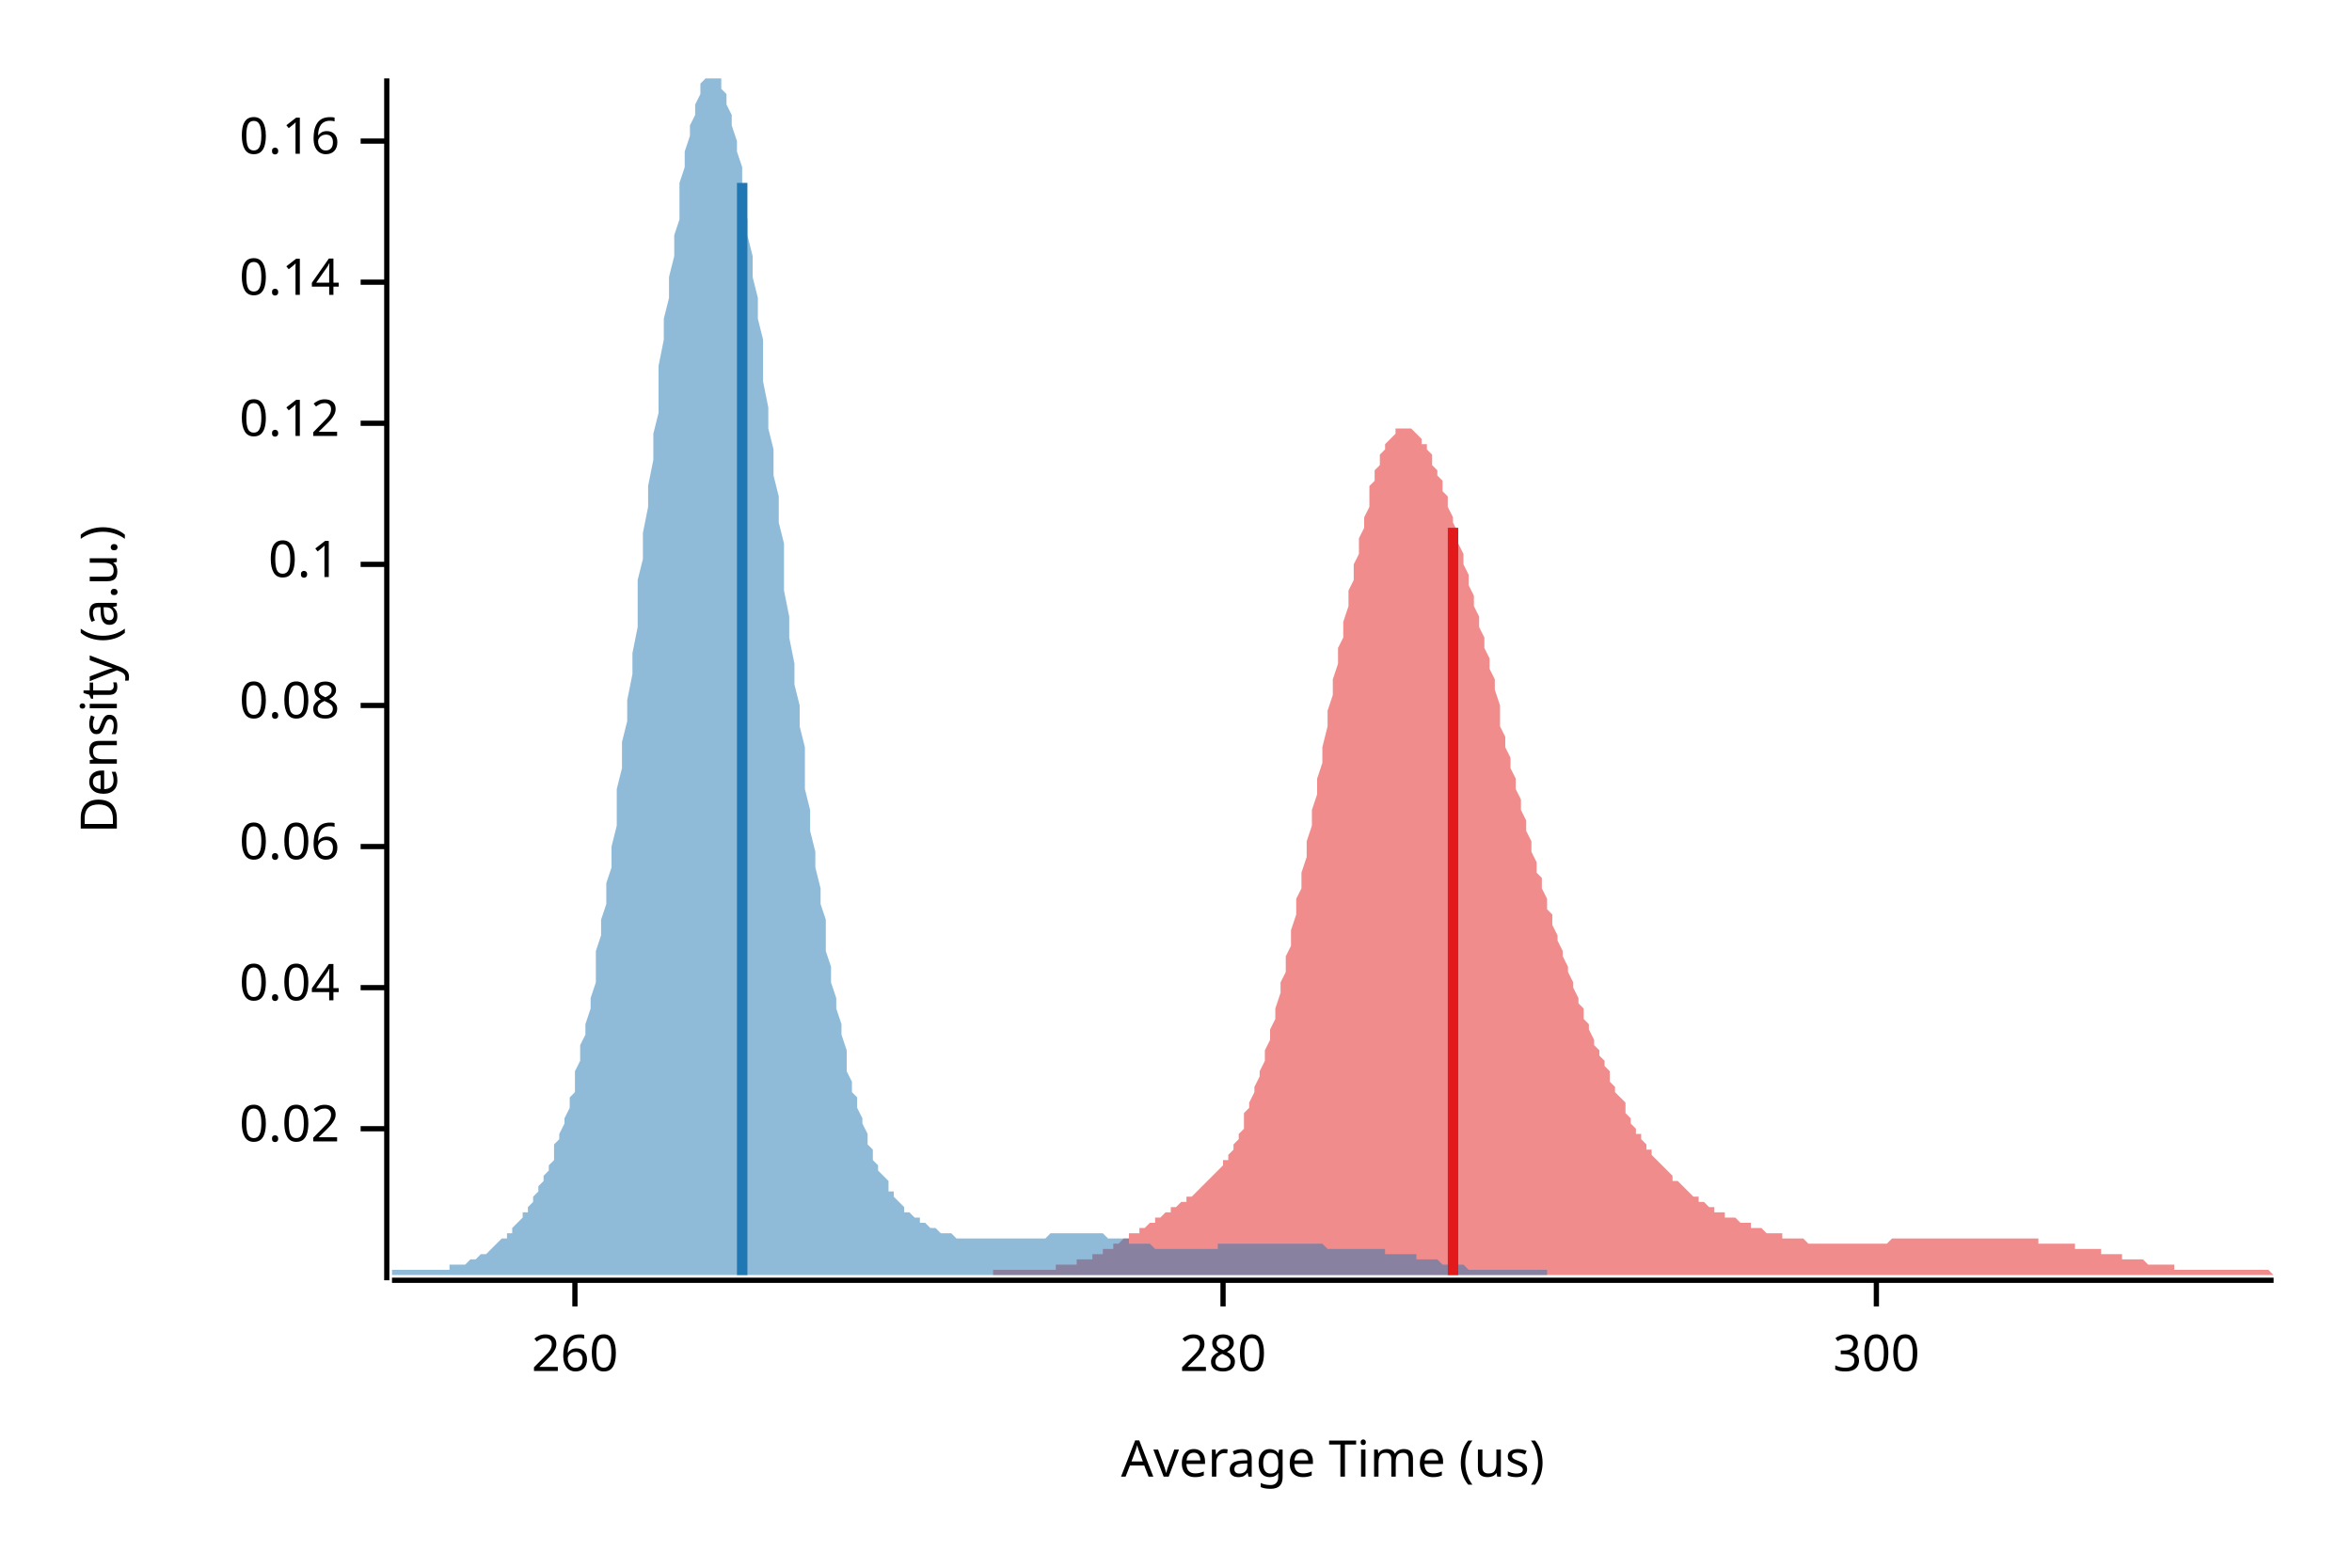
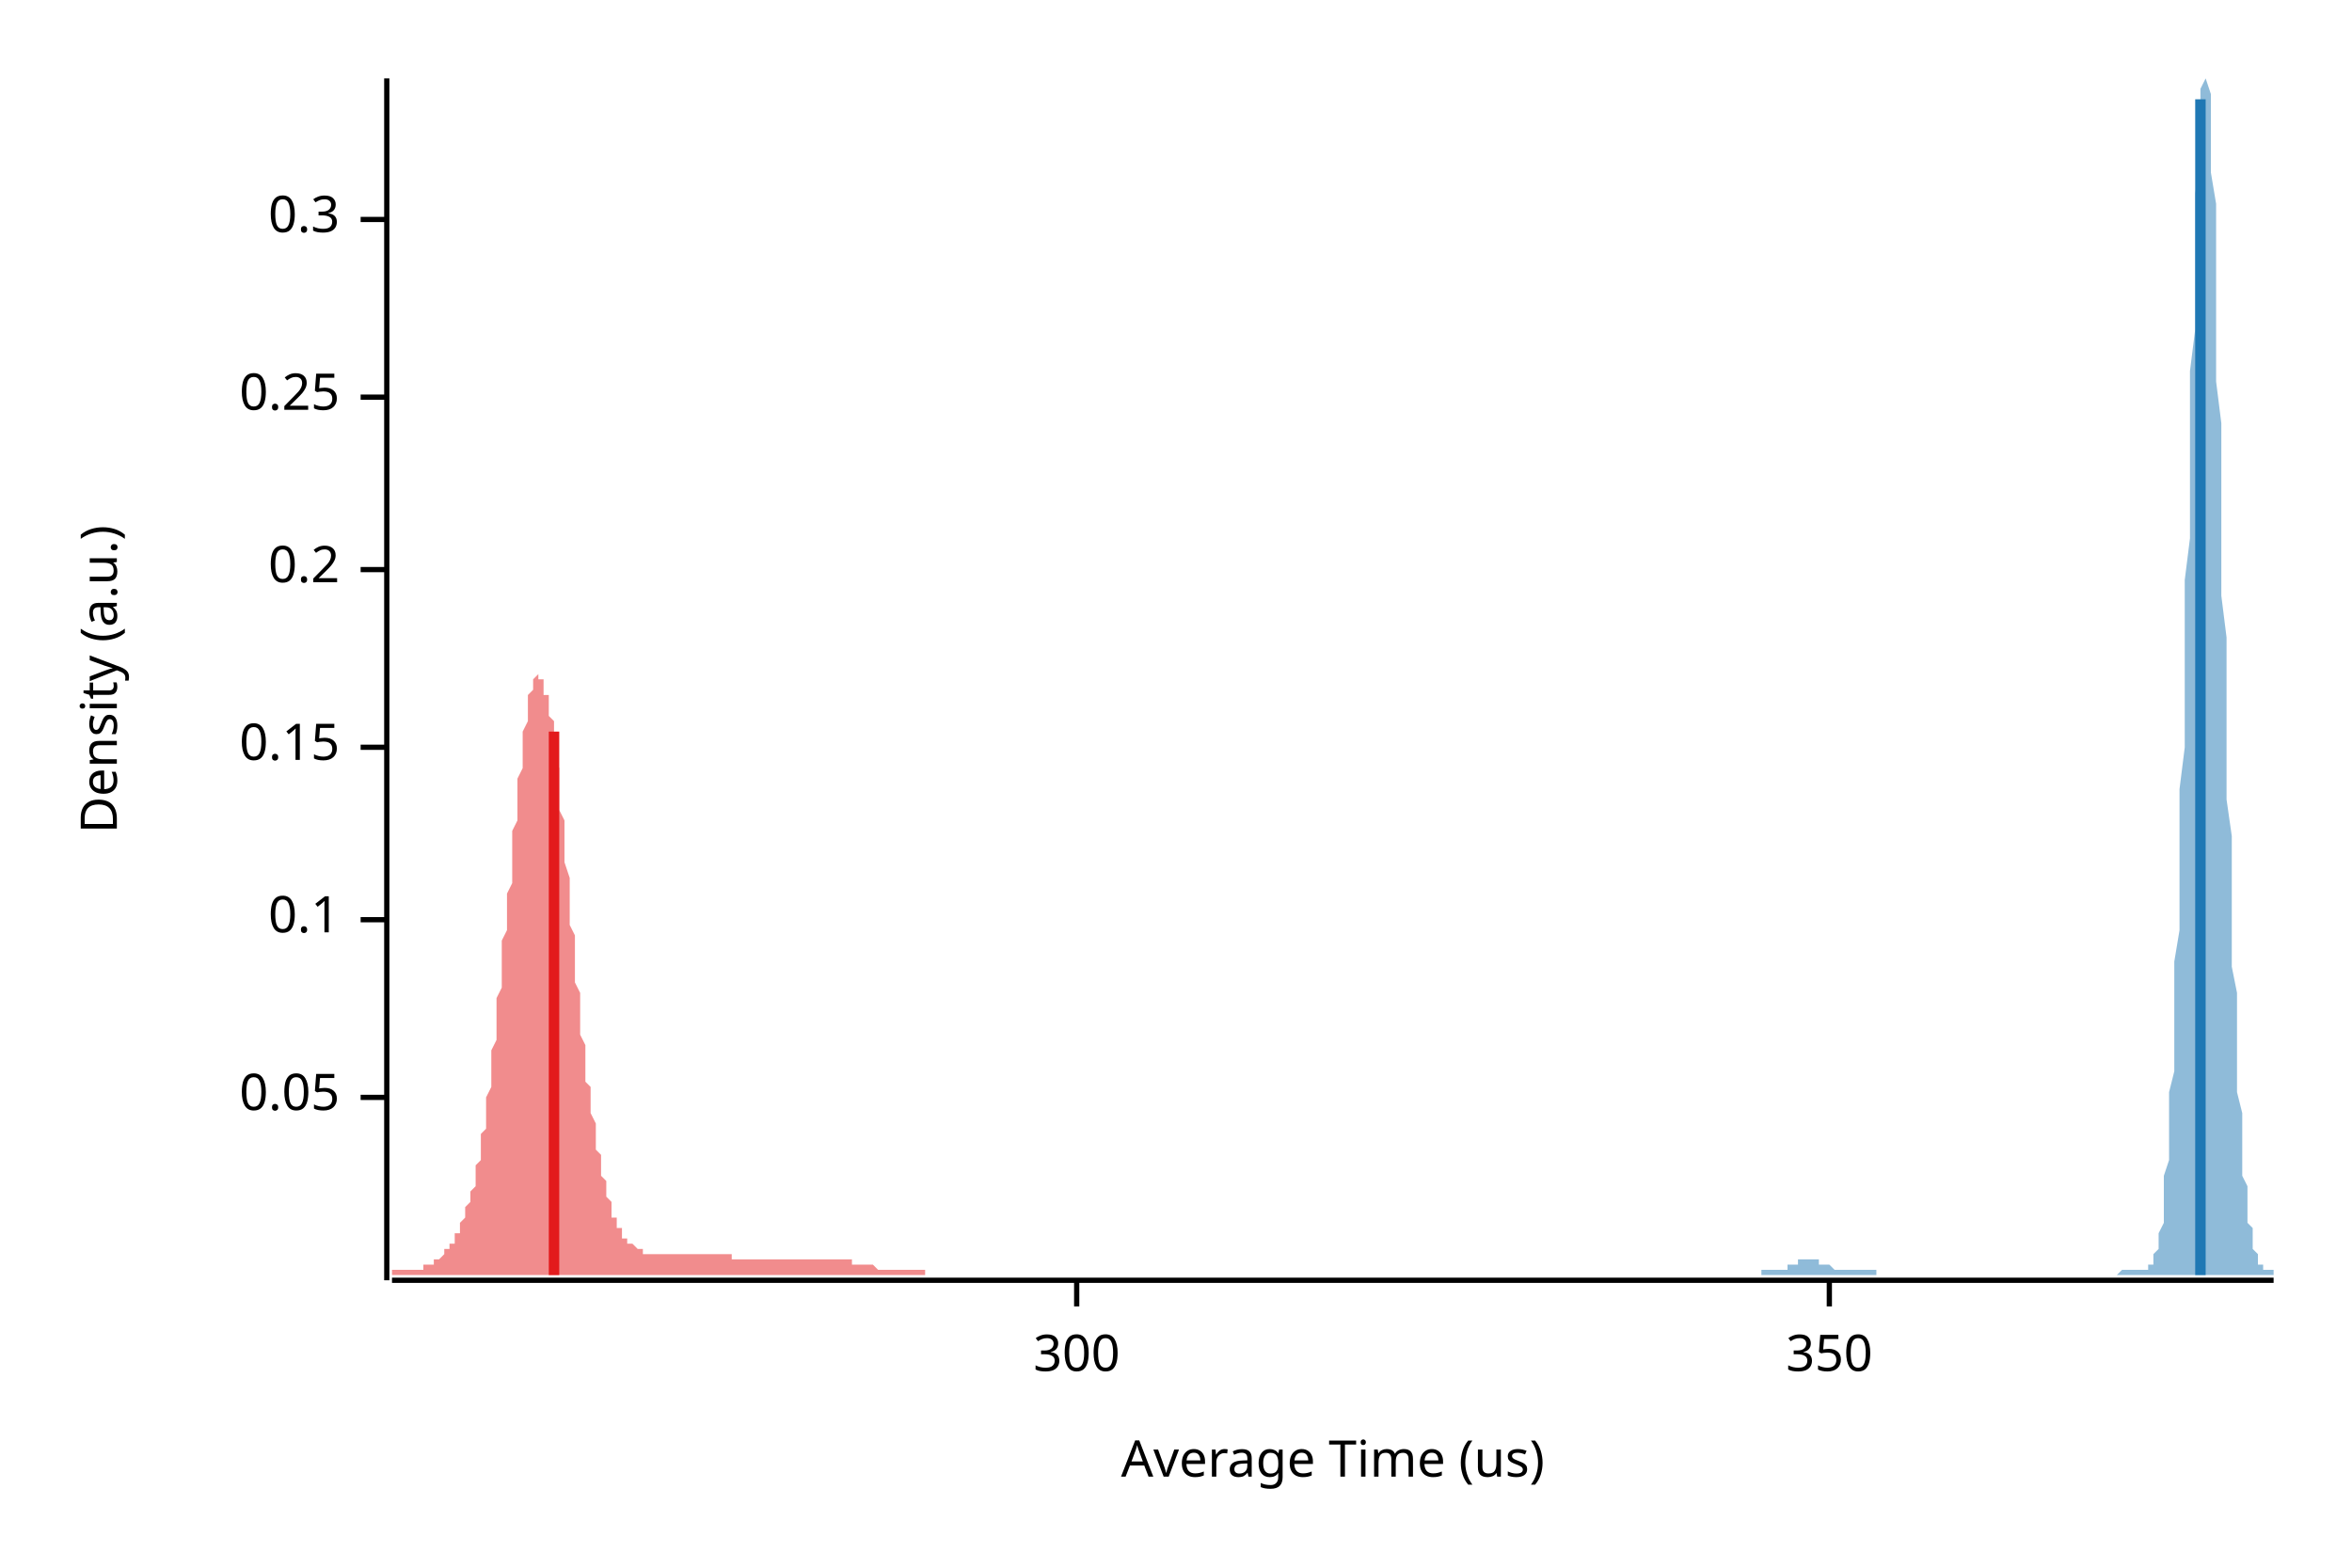
<svg xmlns="http://www.w3.org/2000/svg" width="450" height="300" viewBox="0 0 450 300">
  <text x="15" y="130" dy="0.76em" text-anchor="middle" font-family="sans-serif" font-size="9.677" opacity="1" fill="#000000" transform="rotate(270, 15, 130)">
Density (a.u.)
</text>
  <text x="255" y="285" dy="-0.5ex" text-anchor="middle" font-family="sans-serif" font-size="9.677" opacity="1" fill="#000000">
Average Time (us)
</text>
  <polyline fill="none" opacity="1" stroke="#000000" stroke-width="1" points="74,15 74,245 " />
-   <text x="65" y="216" dy="0.5ex" text-anchor="end" font-family="sans-serif" font-size="9.677" opacity="1" fill="#000000">
- 0.02
+   <text x="65" y="210" dy="0.5ex" text-anchor="end" font-family="sans-serif" font-size="9.677" opacity="1" fill="#000000">
+ 0.05
</text>
-   <polyline fill="none" opacity="1" stroke="#000000" stroke-width="1" points="69,216 74,216 " />
-   <text x="65" y="189" dy="0.5ex" text-anchor="end" font-family="sans-serif" font-size="9.677" opacity="1" fill="#000000">
- 0.04
- </text>
-   <polyline fill="none" opacity="1" stroke="#000000" stroke-width="1" points="69,189 74,189 " />
-   <text x="65" y="162" dy="0.5ex" text-anchor="end" font-family="sans-serif" font-size="9.677" opacity="1" fill="#000000">
- 0.06
- </text>
-   <polyline fill="none" opacity="1" stroke="#000000" stroke-width="1" points="69,162 74,162 " />
-   <text x="65" y="135" dy="0.5ex" text-anchor="end" font-family="sans-serif" font-size="9.677" opacity="1" fill="#000000">
- 0.08
- </text>
-   <polyline fill="none" opacity="1" stroke="#000000" stroke-width="1" points="69,135 74,135 " />
-   <text x="65" y="108" dy="0.5ex" text-anchor="end" font-family="sans-serif" font-size="9.677" opacity="1" fill="#000000">
+   <polyline fill="none" opacity="1" stroke="#000000" stroke-width="1" points="69,210 74,210 " />
+   <text x="65" y="176" dy="0.5ex" text-anchor="end" font-family="sans-serif" font-size="9.677" opacity="1" fill="#000000">
0.1
</text>
-   <polyline fill="none" opacity="1" stroke="#000000" stroke-width="1" points="69,108 74,108 " />
-   <text x="65" y="81" dy="0.5ex" text-anchor="end" font-family="sans-serif" font-size="9.677" opacity="1" fill="#000000">
- 0.12
+   <polyline fill="none" opacity="1" stroke="#000000" stroke-width="1" points="69,176 74,176 " />
+   <text x="65" y="143" dy="0.5ex" text-anchor="end" font-family="sans-serif" font-size="9.677" opacity="1" fill="#000000">
+ 0.15
</text>
-   <polyline fill="none" opacity="1" stroke="#000000" stroke-width="1" points="69,81 74,81 " />
-   <text x="65" y="54" dy="0.5ex" text-anchor="end" font-family="sans-serif" font-size="9.677" opacity="1" fill="#000000">
- 0.14
+   <polyline fill="none" opacity="1" stroke="#000000" stroke-width="1" points="69,143 74,143 " />
+   <text x="65" y="109" dy="0.5ex" text-anchor="end" font-family="sans-serif" font-size="9.677" opacity="1" fill="#000000">
+ 0.2
</text>
-   <polyline fill="none" opacity="1" stroke="#000000" stroke-width="1" points="69,54 74,54 " />
-   <text x="65" y="27" dy="0.5ex" text-anchor="end" font-family="sans-serif" font-size="9.677" opacity="1" fill="#000000">
- 0.16
+   <polyline fill="none" opacity="1" stroke="#000000" stroke-width="1" points="69,109 74,109 " />
+   <text x="65" y="76" dy="0.5ex" text-anchor="end" font-family="sans-serif" font-size="9.677" opacity="1" fill="#000000">
+ 0.25
</text>
-   <polyline fill="none" opacity="1" stroke="#000000" stroke-width="1" points="69,27 74,27 " />
+   <polyline fill="none" opacity="1" stroke="#000000" stroke-width="1" points="69,76 74,76 " />
+   <text x="65" y="42" dy="0.5ex" text-anchor="end" font-family="sans-serif" font-size="9.677" opacity="1" fill="#000000">
+ 0.3
+ </text>
+   <polyline fill="none" opacity="1" stroke="#000000" stroke-width="1" points="69,42 74,42 " />
  <polyline fill="none" opacity="1" stroke="#000000" stroke-width="1" points="75,245 435,245 " />
-   <text x="110" y="255" dy="0.76em" text-anchor="middle" font-family="sans-serif" font-size="9.677" opacity="1" fill="#000000">
- 260
- </text>
-   <polyline fill="none" opacity="1" stroke="#000000" stroke-width="1" points="110,245 110,250 " />
-   <text x="234" y="255" dy="0.76em" text-anchor="middle" font-family="sans-serif" font-size="9.677" opacity="1" fill="#000000">
- 280
- </text>
-   <polyline fill="none" opacity="1" stroke="#000000" stroke-width="1" points="234,245 234,250 " />
-   <text x="359" y="255" dy="0.76em" text-anchor="middle" font-family="sans-serif" font-size="9.677" opacity="1" fill="#000000">
+   <text x="206" y="255" dy="0.76em" text-anchor="middle" font-family="sans-serif" font-size="9.677" opacity="1" fill="#000000">
300
</text>
-   <polyline fill="none" opacity="1" stroke="#000000" stroke-width="1" points="359,245 359,250 " />
-   <polygon opacity="0.5" fill="#E31A1C" points="190,243 190,243 191,243 191,243 192,243 192,243 193,243 193,243 194,243 194,243 195,243 195,243 196,243 196,243 197,243 197,243 198,243 198,243 199,243 199,243 200,243 200,243 201,243 201,243 202,243 202,242 203,242 203,242 204,242 204,242 205,242 205,242 206,242 206,241 207,241 207,241 208,241 208,241 209,241 209,240 210,240 210,240 211,240 211,239 212,239 212,239 213,239 213,238 213,238 214,238 214,238 215,237 215,237 216,237 216,236 217,236 217,236 218,236 218,235 219,235 219,235 220,234 220,234 221,234 221,233 222,233 222,233 223,232 223,232 224,232 224,231 225,231 225,231 226,230 226,230 227,230 227,229 228,229 228,229 229,228 229,228 230,227 230,227 231,226 231,226 232,225 232,225 233,224 233,224 234,223 234,222 235,222 235,221 236,220 236,219 237,218 237,217 238,216 238,215 238,213 239,212 239,211 240,209 240,208 241,206 241,205 242,203 242,201 243,199 243,197 244,195 244,193 245,190 245,188 246,186 246,183 247,181 247,178 248,175 248,172 249,170 249,167 250,164 250,161 251,158 251,155 252,152 252,149 253,146 253,143 254,139 254,136 255,133 255,130 256,127 256,124 257,122 257,119 258,116 258,113 259,111 259,108 260,106 260,103 261,101 261,99 262,97 262,95 262,93 263,92 263,90 264,89 264,87 265,86 265,85 266,84 266,84 267,83 267,82 268,82 268,82 269,82 269,82 270,82 270,82 271,83 271,83 272,84 272,85 273,85 273,86 274,87 274,89 275,90 275,91 276,92 276,94 277,95 277,97 278,99 278,100 279,102 279,104 280,106 280,108 281,110 281,112 282,114 282,116 283,118 283,120 284,122 284,124 285,126 285,128 286,130 286,132 287,135 287,137 287,139 288,141 288,143 289,145 289,147 290,149 290,151 291,153 291,155 292,157 292,159 293,161 293,163 294,165 294,167 295,168 295,170 296,172 296,174 297,175 297,177 298,179 298,180 299,182 299,183 300,185 300,186 301,188 301,189 302,191 302,192 303,193 303,195 304,196 304,197 305,199 305,200 306,201 306,202 307,203 307,204 308,205 308,207 309,208 309,209 310,210 310,210 311,211 311,212 311,213 312,214 312,215 313,216 313,217 314,217 314,218 315,219 315,220 316,220 316,221 317,222 317,222 318,223 318,223 319,224 319,224 320,225 320,226 321,226 321,226 322,227 322,227 323,228 323,228 324,229 324,229 325,229 325,230 326,230 326,230 327,231 327,231 328,231 328,232 329,232 329,232 330,232 330,233 331,233 331,233 332,233 332,233 333,234 333,234 334,234 334,234 335,234 335,235 336,235 336,235 336,235 337,235 337,235 338,236 338,236 339,236 339,236 340,236 340,236 341,236 341,237 342,237 342,237 343,237 343,237 344,237 344,237 345,237 345,237 346,238 346,238 347,238 347,238 348,238 348,238 349,238 349,238 350,238 350,238 351,238 351,238 352,238 352,238 353,238 353,238 354,238 354,238 355,238 355,238 356,238 356,238 357,238 357,238 358,238 358,238 359,238 359,238 360,238 360,238 361,238 361,238 361,238 362,237 362,237 363,237 363,237 364,237 364,237 365,237 365,237 366,237 366,237 367,237 367,237 368,237 368,237 369,237 369,237 370,237 370,237 371,237 371,237 372,237 372,237 373,237 373,237 374,237 374,237 375,237 375,237 376,237 376,237 377,237 377,237 378,237 378,237 379,237 379,237 380,237 380,237 381,237 381,237 382,237 382,237 383,237 383,237 384,237 384,237 385,237 385,237 385,237 386,237 386,237 387,237 387,237 388,237 388,237 389,237 389,237 390,237 390,238 391,238 391,238 392,238 392,238 393,238 393,238 394,238 394,238 395,238 395,238 396,238 396,238 397,238 397,239 398,239 398,239 399,239 399,239 400,239 400,239 401,239 401,239 402,239 402,240 403,240 403,240 404,240 404,240 405,240 405,240 406,240 406,241 407,241 407,241 408,241 408,241 409,241 409,241 410,241 410,241 410,241 411,242 411,242 412,242 412,242 413,242 413,242 414,242 414,242 415,242 415,242 416,242 416,243 417,243 417,243 418,243 418,243 419,243 419,243 420,243 420,243 421,243 421,243 422,243 422,243 423,243 423,243 424,243 424,243 425,243 425,243 426,243 426,243 427,243 427,243 428,243 428,243 429,243 429,243 430,243 430,243 431,243 431,243 432,243 432,243 433,243 433,243 434,243 434,243 435,244 435,244 190,244 " />
-   <polygon opacity="0.5" fill="#1F78B4" points="75,243 75,243 75,243 76,243 76,243 77,243 77,243 78,243 78,243 78,243 79,243 79,243 80,243 80,243 81,243 81,243 82,243 82,243 82,243 83,243 83,243 84,243 84,243 85,243 85,243 86,243 86,242 86,242 87,242 87,242 88,242 88,242 89,242 89,242 90,241 90,241 90,241 91,241 91,241 92,240 92,240 93,240 93,240 94,239 94,239 94,239 95,238 95,238 96,237 96,237 97,237 97,236 98,236 98,235 98,235 99,234 99,234 100,233 100,232 101,232 101,231 102,230 102,230 102,229 103,228 103,227 104,226 104,225 105,224 105,223 106,222 106,221 106,219 107,218 107,217 108,215 108,214 109,212 109,210 110,209 110,207 110,205 111,203 111,200 112,198 112,196 113,193 113,191 114,188 114,185 114,182 115,179 115,176 116,173 116,169 117,166 117,162 118,158 118,155 118,151 119,147 119,142 120,138 120,134 121,129 121,125 122,120 122,116 122,111 123,107 123,102 124,97 124,93 125,88 125,83 126,79 126,74 126,70 127,65 127,61 128,57 128,53 129,49 129,45 130,42 130,38 130,35 131,32 131,29 132,26 132,24 133,22 133,20 134,18 134,17 134,16 135,15 135,15 136,15 136,15 137,15 137,15 138,15 138,16 138,17 139,18 139,20 140,22 140,24 141,27 141,29 142,32 142,35 142,38 143,42 143,45 144,49 144,53 145,57 145,61 146,65 146,69 146,73 147,78 147,82 148,86 148,91 149,95 149,100 150,104 150,109 150,113 151,118 151,122 152,127 152,131 153,135 153,139 154,143 154,147 154,151 155,155 155,159 156,163 156,166 157,170 157,173 158,176 158,179 158,182 159,185 159,188 160,191 160,193 161,196 161,198 162,201 162,203 162,205 163,207 163,209 164,210 164,212 165,214 165,215 166,217 166,218 166,219 167,220 167,222 168,223 168,224 169,225 169,225 170,226 170,227 170,228 171,228 171,229 172,230 172,230 173,231 173,231 173,232 174,232 174,232 175,233 175,233 176,233 176,234 177,234 177,234 177,234 178,235 178,235 179,235 179,235 180,236 180,236 181,236 181,236 181,236 182,236 182,236 183,237 183,237 184,237 184,237 185,237 185,237 185,237 186,237 186,237 187,237 187,237 188,237 188,237 189,237 189,237 189,237 190,237 190,237 191,237 191,237 192,237 192,237 193,237 193,237 193,237 194,237 194,237 195,237 195,237 196,237 196,237 197,237 197,237 197,237 198,237 198,237 199,237 199,237 200,237 200,237 201,236 201,236 201,236 202,236 202,236 203,236 203,236 204,236 204,236 205,236 205,236 205,236 206,236 206,236 207,236 207,236 208,236 208,236 209,236 209,236 209,236 210,236 210,236 211,236 211,236 212,237 212,237 213,237 213,237 213,237 214,237 214,237 215,237 215,237 216,237 216,238 217,238 217,238 217,238 218,238 218,238 219,238 219,238 220,238 220,238 221,239 221,239 221,239 222,239 222,239 223,239 223,239 224,239 224,239 225,239 225,239 225,239 226,239 226,239 227,239 227,239 228,239 228,239 229,239 229,239 229,239 230,239 230,239 231,239 231,239 232,239 232,239 233,239 233,239 233,238 234,238 234,238 235,238 235,238 236,238 236,238 237,238 237,238 237,238 238,238 238,238 239,238 239,238 240,238 240,238 241,238 241,238 241,238 242,238 242,238 243,238 243,238 244,238 244,238 245,238 245,238 245,238 246,238 246,238 247,238 247,238 248,238 248,238 249,238 249,238 249,238 250,238 250,238 251,238 251,238 252,238 252,238 253,238 253,238 253,238 254,239 254,239 255,239 255,239 256,239 256,239 257,239 257,239 257,239 258,239 258,239 259,239 259,239 260,239 260,239 261,239 261,239 261,239 262,239 262,239 263,239 263,239 264,239 264,239 265,239 265,239 265,240 266,240 266,240 267,240 267,240 268,240 268,240 268,240 269,240 269,240 270,240 270,240 271,240 271,241 272,241 272,241 272,241 273,241 273,241 274,241 274,241 275,241 275,241 276,242 276,242 276,242 277,242 277,242 278,242 278,242 279,242 279,242 280,242 280,242 280,242 281,243 281,243 282,243 282,243 283,243 283,243 284,243 284,243 284,243 285,243 285,243 286,243 286,243 287,243 287,243 288,243 288,243 288,243 289,243 289,243 290,243 290,243 291,243 291,243 292,243 292,243 292,243 293,243 293,243 294,243 294,243 295,243 295,243 296,243 296,243 296,244 75,244 " />
-   <polyline fill="none" opacity="1" stroke="#E31A1C" stroke-width="2" points="278,244 278,101 " />
-   <polyline fill="none" opacity="1" stroke="#1F78B4" stroke-width="2" points="142,244 142,35 " />
+   <polyline fill="none" opacity="1" stroke="#000000" stroke-width="1" points="206,245 206,250 " />
+   <text x="350" y="255" dy="0.76em" text-anchor="middle" font-family="sans-serif" font-size="9.677" opacity="1" fill="#000000">
+ 350
+ </text>
+   <polyline fill="none" opacity="1" stroke="#000000" stroke-width="1" points="350,245 350,250 " />
+   <polygon opacity="0.5" fill="#E31A1C" points="75,243 75,243 75,243 75,243 75,243 76,243 76,243 76,243 76,243 76,243 77,243 77,243 77,243 77,243 77,243 78,243 78,243 78,243 78,243 78,243 79,243 79,243 79,243 79,243 79,243 80,243 80,243 80,243 80,243 80,243 81,243 81,243 81,243 81,243 81,242 82,242 82,242 82,242 82,242 83,242 83,242 83,242 83,242 83,241 84,241 84,241 84,241 84,241 84,241 85,240 85,240 85,240 85,240 85,239 86,239 86,239 86,239 86,238 86,238 87,238 87,237 87,237 87,237 87,236 88,236 88,235 88,235 88,234 88,234 89,233 89,233 89,232 89,232 89,231 90,230 90,229 90,229 90,228 91,227 91,226 91,225 91,224 91,223 92,222 92,221 92,220 92,219 92,217 93,216 93,214 93,213 93,212 93,210 94,208 94,207 94,205 94,203 94,201 95,199 95,197 95,195 95,193 95,191 96,189 96,187 96,185 96,182 96,180 97,178 97,176 97,173 97,171 98,169 98,166 98,164 98,162 98,159 99,157 99,155 99,153 99,151 99,149 100,147 100,145 100,143 100,141 100,140 101,138 101,137 101,136 101,134 101,133 102,132 102,132 102,131 102,130 102,130 103,129 103,129 103,129 103,129 103,130 104,130 104,130 104,131 104,132 104,133 105,133 105,135 105,136 105,137 106,138 106,140 106,142 106,143 106,145 107,147 107,149 107,151 107,153 107,155 108,157 108,159 108,161 108,163 108,165 109,168 109,170 109,172 109,174 109,177 110,179 110,181 110,183 110,185 110,188 111,190 111,192 111,194 111,196 111,198 112,200 112,201 112,203 112,205 112,207 113,208 113,210 113,212 113,213 114,215 114,216 114,217 114,219 114,220 115,221 115,222 115,223 115,224 115,225 116,226 116,227 116,228 116,229 116,229 117,230 117,231 117,231 117,232 117,233 118,233 118,234 118,234 118,234 118,235 119,235 119,236 119,236 119,236 119,237 120,237 120,237 120,237 120,238 121,238 121,238 121,238 121,238 121,238 122,239 122,239 122,239 122,239 122,239 123,239 123,239 123,239 123,240 123,240 124,240 124,240 124,240 124,240 124,240 125,240 125,240 125,240 125,240 125,240 126,240 126,240 126,240 126,240 126,240 127,240 127,240 127,240 127,240 127,240 128,240 128,240 128,240 128,240 129,240 129,240 129,240 129,240 129,240 130,240 130,240 130,240 130,240 130,240 131,240 131,240 131,240 131,240 131,240 132,240 132,240 132,240 132,240 132,240 133,240 133,240 133,240 133,240 133,240 134,240 134,240 134,240 134,240 134,240 135,240 135,240 135,240 135,240 135,240 136,240 136,240 136,240 136,240 137,240 137,240 137,240 137,240 137,240 138,240 138,240 138,240 138,240 138,240 139,240 139,240 139,240 139,240 139,240 140,240 140,240 140,241 140,241 140,241 141,241 141,241 141,241 141,241 141,241 142,241 142,241 142,241 142,241 142,241 143,241 143,241 143,241 143,241 144,241 144,241 144,241 144,241 144,241 145,241 145,241 145,241 145,241 145,241 146,241 146,241 146,241 146,241 146,241 147,241 147,241 147,241 147,241 147,241 148,241 148,241 148,241 148,241 148,241 149,241 149,241 149,241 149,241 149,241 150,241 150,241 150,241 150,241 150,241 151,241 151,241 151,241 151,241 152,241 152,241 152,241 152,241 152,241 153,241 153,241 153,241 153,241 153,241 154,241 154,241 154,241 154,241 154,241 155,241 155,241 155,241 155,241 155,241 156,241 156,241 156,241 156,241 156,241 157,241 157,241 157,241 157,241 157,241 158,241 158,241 158,241 158,241 158,241 159,241 159,241 159,241 159,241 160,241 160,241 160,241 160,241 160,241 161,241 161,241 161,241 161,241 161,241 162,241 162,241 162,241 162,241 162,241 163,241 163,242 163,242 163,242 163,242 164,242 164,242 164,242 164,242 164,242 165,242 165,242 165,242 165,242 165,242 166,242 166,242 166,242 166,242 167,242 167,242 167,242 167,242 167,242 168,243 168,243 168,243 168,243 168,243 169,243 169,243 169,243 169,243 169,243 170,243 170,243 170,243 170,243 170,243 171,243 171,243 171,243 171,243 171,243 172,243 172,243 172,243 172,243 172,243 173,243 173,243 173,243 173,243 173,243 174,243 174,243 174,243 174,243 175,243 175,243 175,243 175,243 175,243 176,243 176,243 176,243 176,243 176,243 177,243 177,243 177,243 177,244 75,244 " />
+   <polygon opacity="0.5" fill="#1F78B4" points="337,243 337,243 337,243 337,243 337,243 338,243 338,243 338,243 338,243 338,243 339,243 339,243 339,243 339,243 339,243 340,243 340,243 340,243 340,243 340,243 341,243 341,243 341,243 341,243 341,243 342,243 342,243 342,243 342,242 342,242 342,242 343,242 343,242 343,242 343,242 343,242 344,242 344,242 344,242 344,242 344,241 345,241 345,241 345,241 345,241 345,241 346,241 346,241 346,241 346,241 346,241 347,241 347,241 347,241 347,241 347,241 348,241 348,241 348,241 348,241 348,242 349,242 349,242 349,242 349,242 349,242 350,242 350,242 350,242 350,242 350,242 351,243 351,243 351,243 351,243 351,243 352,243 352,243 352,243 352,243 352,243 352,243 353,243 353,243 353,243 353,243 353,243 354,243 354,243 354,243 354,243 354,243 355,243 355,243 355,243 355,243 355,243 356,243 356,243 356,243 356,243 356,243 357,243 357,243 357,243 357,243 357,243 358,243 358,243 358,243 358,243 358,243 359,243 359,243 359,244 359,244 359,244 360,244 360,244 360,244 360,244 360,244 361,244 361,244 361,244 361,244 361,244 362,244 362,244 362,244 362,244 362,244 363,244 363,244 363,244 363,244 363,244 363,244 364,244 364,244 364,244 364,244 364,244 365,244 365,244 365,244 365,244 365,244 366,244 366,244 366,244 366,244 366,244 367,244 367,244 367,244 367,244 367,244 368,244 368,244 368,244 368,244 368,244 369,244 369,244 369,244 369,244 369,244 370,244 370,244 370,244 370,244 370,244 371,244 371,244 371,244 371,244 371,244 372,244 372,244 372,244 372,244 372,244 373,244 373,244 373,244 373,244 373,244 373,244 374,244 374,244 374,244 374,244 374,244 375,244 375,244 375,244 375,244 375,244 376,244 376,244 376,244 376,244 376,244 377,244 377,244 377,244 377,244 377,244 378,244 378,244 378,244 378,244 378,244 379,244 379,244 379,244 379,244 379,244 380,244 380,244 380,244 380,244 380,244 381,244 381,244 381,244 381,244 381,244 382,244 382,244 382,244 382,244 382,244 383,244 383,244 383,244 383,244 383,244 383,244 384,244 384,244 384,244 384,244 384,244 385,244 385,244 385,244 385,244 385,244 386,244 386,244 386,244 386,244 386,244 387,244 387,244 387,244 387,244 387,244 388,244 388,244 388,244 388,244 388,244 389,244 389,244 389,244 389,244 389,244 390,244 390,244 390,244 390,244 390,244 391,244 391,244 391,244 391,244 391,244 392,244 392,244 392,244 392,244 392,244 393,244 393,244 393,244 393,244 393,244 393,244 394,244 394,244 394,244 394,244 394,244 395,244 395,244 395,244 395,244 395,244 396,244 396,244 396,244 396,244 396,244 397,244 397,244 397,244 397,244 397,244 398,244 398,244 398,244 398,244 398,244 399,244 399,244 399,244 399,244 399,244 400,244 400,244 400,244 400,244 400,244 401,244 401,244 401,244 401,244 401,244 402,244 402,244 402,244 402,244 402,244 403,244 403,244 403,244 403,244 403,244 404,244 404,244 404,244 404,244 404,244 404,244 405,244 405,244 405,244 405,244 405,244 406,243 406,243 406,243 406,243 406,243 407,243 407,243 407,243 407,243 407,243 408,243 408,243 408,243 408,243 408,243 409,243 409,243 409,243 409,243 409,243 410,243 410,243 410,243 410,243 410,243 411,243 411,243 411,243 411,242 411,242 412,242 412,241 412,241 412,241 412,240 413,239 413,239 413,238 413,237 413,236 414,234 414,233 414,231 414,229 414,227 414,225 415,222 415,219 415,216 415,213 415,209 416,205 416,200 416,195 416,190 416,184 417,178 417,172 417,165 417,158 417,151 418,143 418,136 418,128 418,120 418,111 419,103 419,95 419,87 419,79 419,71 420,63 420,56 420,49 420,43 420,37 421,31 421,27 421,23 421,19 421,17 422,15 422,15 422,15 422,15 422,15 423,18 423,20 423,24 423,28 423,33 424,39 424,45 424,51 424,58 424,66 424,73 425,81 425,89 425,97 425,106 425,114 426,122 426,130 426,138 426,145 426,153 427,160 427,167 427,173 427,179 427,185 428,190 428,196 428,200 428,205 428,209 429,213 429,216 429,219 429,222 429,225 430,227 430,229 430,231 430,233 430,234 431,235 431,236 431,237 431,238 431,239 432,240 432,240 432,241 432,241 432,242 433,242 433,242 433,242 433,243 433,243 434,243 434,243 434,243 434,243 434,243 435,243 435,244 337,244 " />
+   <polyline fill="none" opacity="1" stroke="#E31A1C" stroke-width="2" points="106,244 106,140 " />
+   <polyline fill="none" opacity="1" stroke="#1F78B4" stroke-width="2" points="421,244 421,19 " />
</svg>
